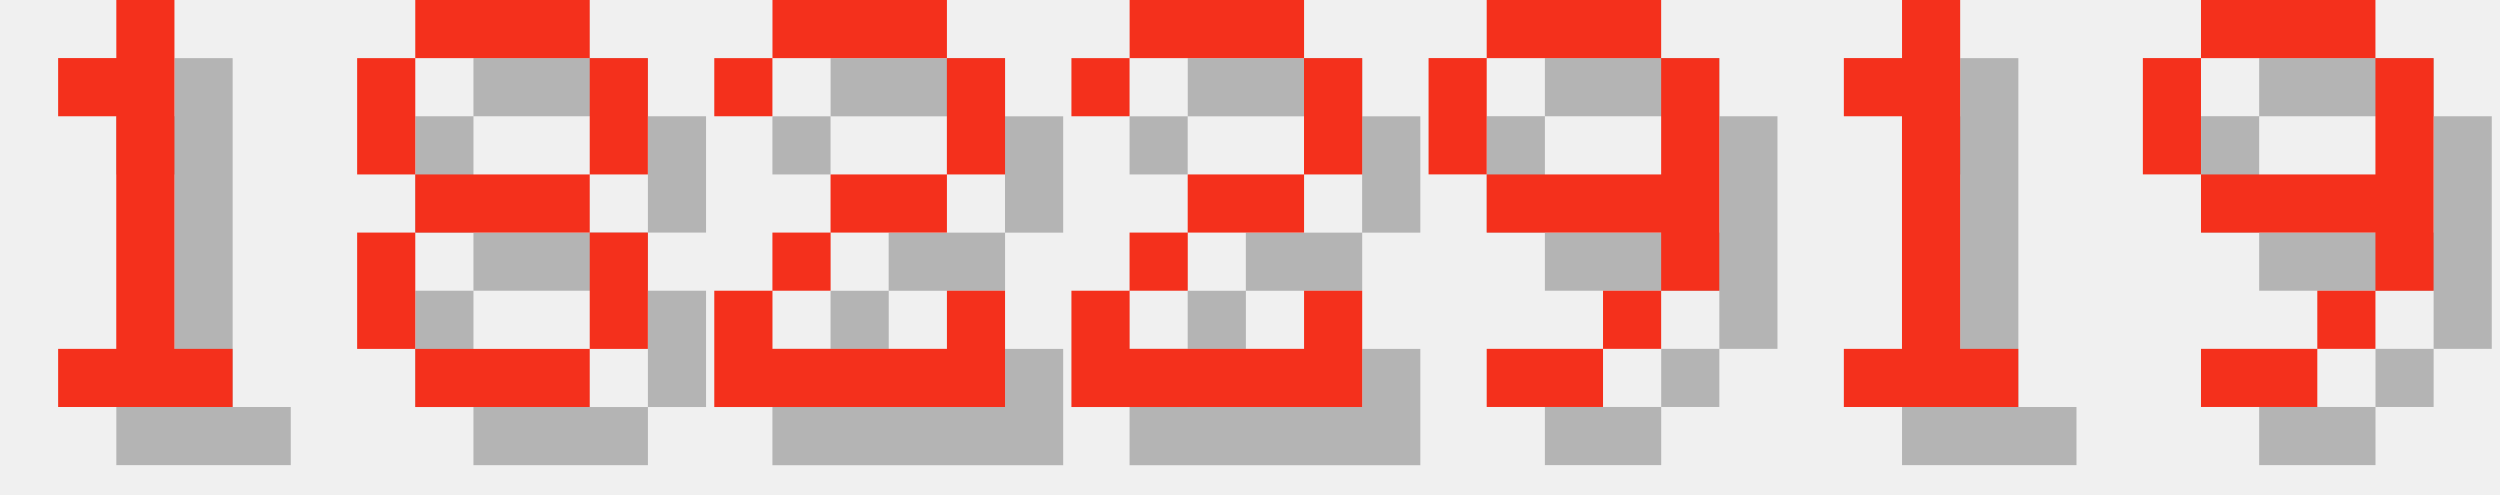
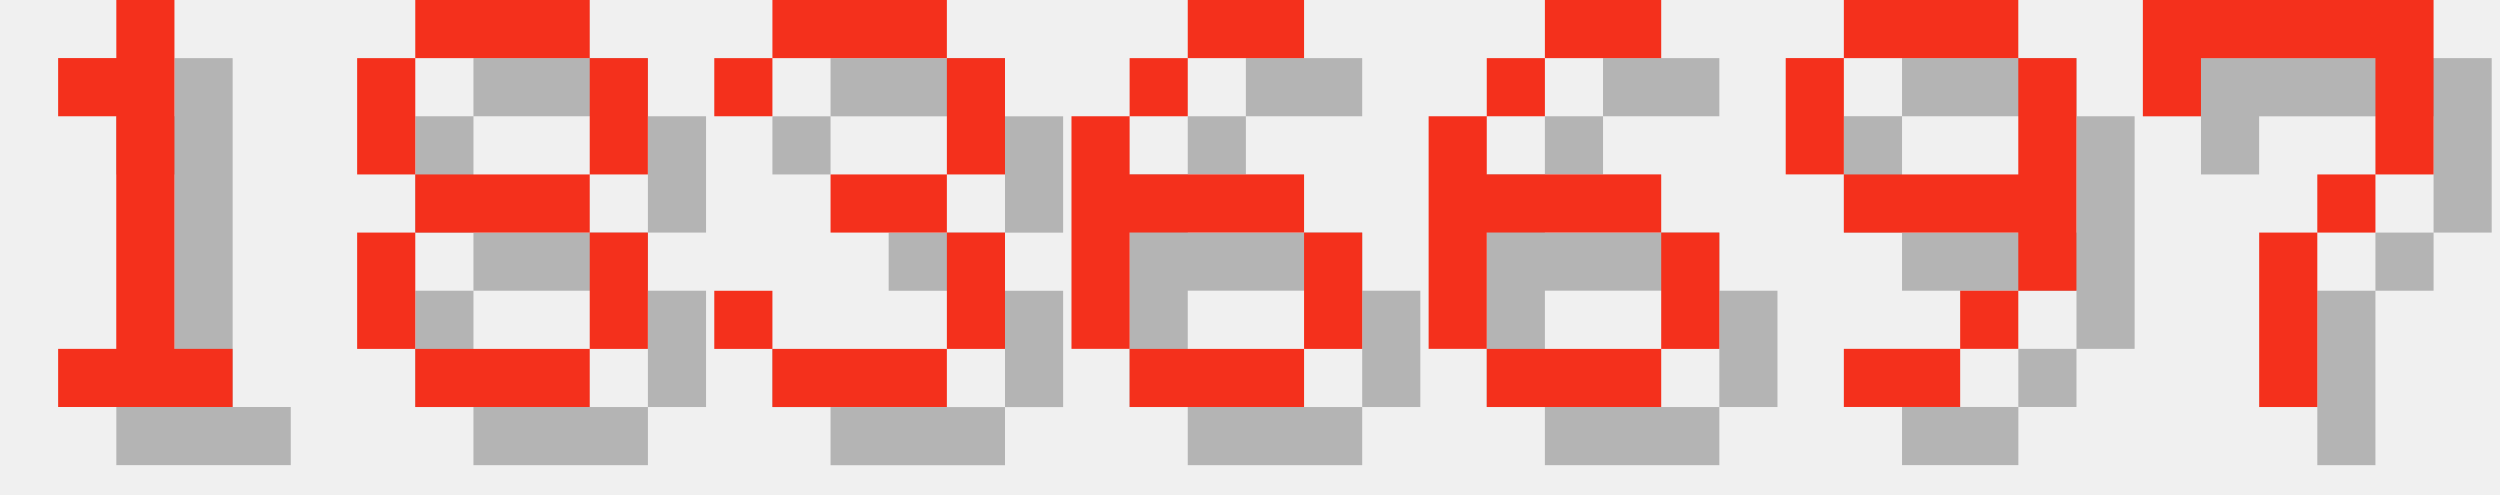
<svg xmlns="http://www.w3.org/2000/svg" version="1.1" width="182.0" height="36">
  <style>
        .text-foreground {
            fill: #F4301C;
        }
        .text-shadow {
            fill: #000000;
            fill-opacity: 0.25;
        }
    </style>
  <g class="digit" id="digit_1" transform="translate(0.0, 0), scale(4)">
    <path id="digit_1_shadow" class="text-shadow" d="m2.117 2.117v1.058h1.058v4.233h-1.058v1.058h3.175v-1.058h-1.058v-6.35h-1.058v1.058h-1.058z" fill-opacity=".5" style="paint-order:stroke fill markers" />
    <path id="digit_1_fg" class="text-foreground" d="m1.058 1.058v1.058h1.058v4.233h-1.058v1.058h3.175v-1.058h-1.058v-6.35h-1.058v1.058h-1.058z" fill="#fff" style="paint-order:stroke fill markers" />
  </g>
  <g class="digit" id="digit_8" transform="translate(26.0, 0), scale(4)">
    <path id="digit_8_shadow" class="text-shadow" d="m2.117 1.058v1.058h3.175v-1.058h-3.175zm3.175 1.058v2.117h1.058v-2.117h-1.058zm0 2.117h-3.175v1.058h3.175v-1.058zm0 1.058v2.117h1.058v-2.117h-1.058zm0 2.117h-3.175v1.058h3.175v-1.058zm-3.175 0v-2.117h-1.058v2.117h1.058zm0-3.175v-2.117h-1.058v2.117h1.058z" fill-opacity=".5" style="paint-order:stroke fill markers" />
    <path id="digit_8_fg" class="text-foreground" d="m1.058 0v1.058h3.175v-1.058h-3.175zm3.175 1.058v2.117h1.058v-2.117h-1.058zm0 2.117h-3.175v1.058h3.175v-1.058zm0 1.058v2.117h1.058v-2.117h-1.058zm0 2.117h-3.175v1.058h3.175v-1.058zm-3.175 0v-2.117h-1.058v2.117h1.058zm0-3.175v-2.117h-1.058v2.117h1.058z" fill="#fff" style="paint-order:stroke fill markers" />
  </g>
-   <g class="digit" id="digit_2" transform="translate(52.0, 0), scale(4)">
-     <path id="digit_2_shadow" class="text-shadow" d="m1.058 2.117v1.058h1.058v-1.058h3.175v2.117h-2.117v1.058h-1.058v1.058h-1.058v2.117h5.292v-2.117h-1.058v1.058h-3.175v-1.058h1.058v-1.058h2.117v-1.058h1.058v-2.117h-1.058v-1.058h-3.175v1.058h-1.058z" fill-opacity=".5" style="paint-order:stroke fill markers" />
-     <path id="digit_2_fg" class="text-foreground" d="m0 1.058v1.058h1.058v-1.058h3.175v2.117h-2.117v1.058h-1.058v1.058h-1.058v2.117h5.292v-2.117h-1.058v1.058h-3.175v-1.058h1.058v-1.058h2.117v-1.058h1.058v-2.117h-1.058v-1.058h-3.175v1.058h-1.058z" fill="#fff" style="paint-order:stroke fill markers" />
+   <g class="digit" id="digit_3" transform="translate(52.0, 0), scale(4)">
+     <path id="digit_3_shadow" class="text-shadow" d="m1.058 2.117v1.058h1.058v-1.058h3.175v2.117h-2.117v1.058h2.117v2.117h-3.175v-1.058h-1.058v1.058h1.058v1.058h3.175v-1.058h1.058v-2.117h-1.058v-1.058h1.058v-2.117h-1.058v-1.058h-3.175v1.058h-1.058z" fill-opacity=".5" style="paint-order:stroke fill markers" />
+     <path id="digit_3_fg" class="text-foreground" d="m0 1.058v1.058h1.058v-1.058h3.175v2.117h-2.117v1.058h2.117v2.117h-3.175v-1.058h-1.058v1.058h1.058v1.058h3.175v-1.058h1.058v-2.117h-1.058v-1.058h1.058v-2.117h-1.058v-1.058h-3.175v1.058h-1.058z" fill="#fff" style="paint-order:stroke fill markers" />
  </g>
-   <g class="digit" id="digit_2" transform="translate(78.0, 0), scale(4)">
-     <path id="digit_2_shadow" class="text-shadow" d="m1.058 2.117v1.058h1.058v-1.058h3.175v2.117h-2.117v1.058h-1.058v1.058h-1.058v2.117h5.292v-2.117h-1.058v1.058h-3.175v-1.058h1.058v-1.058h2.117v-1.058h1.058v-2.117h-1.058v-1.058h-3.175v1.058h-1.058z" fill-opacity=".5" style="paint-order:stroke fill markers" />
-     <path id="digit_2_fg" class="text-foreground" d="m0 1.058v1.058h1.058v-1.058h3.175v2.117h-2.117v1.058h-1.058v1.058h-1.058v2.117h5.292v-2.117h-1.058v1.058h-3.175v-1.058h1.058v-1.058h2.117v-1.058h1.058v-2.117h-1.058v-1.058h-3.175v1.058h-1.058z" fill="#fff" style="paint-order:stroke fill markers" />
+   <g class="digit" id="digit_6" transform="translate(78.0, 0), scale(4)">
+     <path id="digit_6_shadow" class="text-shadow" d="m3.175 1.058v1.058h2.117v-1.058h-2.117zm0 1.058h-1.058v1.058h1.058v-1.058zm-1.058 1.058h-1.058v4.233h1.058v-2.117h3.175v-1.058h-3.175v-1.058zm3.175 2.117v2.117h1.058v-2.117h-1.058zm0 2.117h-3.175v1.058h3.175v-1.058z" fill-opacity=".5" style="paint-order:stroke fill markers" />
+     <path id="digit_6_fg" class="text-foreground" d="m2.117 0v1.058h2.117v-1.058h-2.117zm0 1.058h-1.058v1.058h1.058v-1.058zm-1.058 1.058h-1.058v4.233h1.058v-2.117h3.175v-1.058h-3.175v-1.058zm3.175 2.117v2.117h1.058v-2.117h-1.058zm0 2.117h-3.175v1.058h3.175v-1.058z" fill="#fff" style="paint-order:stroke fill markers" />
  </g>
-   <g class="digit" id="digit_9" transform="translate(104.0, 0), scale(4)">
+   <g class="digit" id="digit_6" transform="translate(104.0, 0), scale(4)">
+     <path id="digit_6_shadow" class="text-shadow" d="m3.175 1.058v1.058h2.117v-1.058h-2.117zm0 1.058h-1.058v1.058h1.058v-1.058zm-1.058 1.058h-1.058v4.233h1.058v-2.117h3.175v-1.058h-3.175v-1.058zm3.175 2.117v2.117h1.058v-2.117h-1.058zm0 2.117h-3.175v1.058h3.175v-1.058z" fill-opacity=".5" style="paint-order:stroke fill markers" />
+     <path id="digit_6_fg" class="text-foreground" d="m2.117 0v1.058h2.117v-1.058h-2.117zm0 1.058h-1.058v1.058h1.058v-1.058zm-1.058 1.058h-1.058v4.233h1.058v-2.117h3.175v-1.058h-3.175v-1.058zm3.175 2.117v2.117h1.058v-2.117h-1.058zm0 2.117h-3.175v1.058h3.175v-1.058z" fill="#fff" style="paint-order:stroke fill markers" />
+   </g>
+   <g class="digit" id="digit_9" transform="translate(130.0, 0), scale(4)">
    <path id="digit_9_shadow" class="text-shadow" d="m2.117 1.058v1.058h3.175v-1.058h-3.175zm3.175 1.058v2.117h-3.175v1.058h3.175v1.058h1.058v-4.233h-1.058zm0 4.233h-1.058v1.058h1.058v-1.058zm-1.058 1.058h-2.117v1.058h2.117v-1.058zm-2.117-3.175v-2.117h-1.058v2.117h1.058z" fill-opacity=".5" style="paint-order:stroke fill markers" />
    <path id="digit_9_fg" class="text-foreground" d="m1.058 0v1.058h3.175v-1.058h-3.175zm3.175 1.058v2.117h-3.175v1.058h3.175v1.058h1.058v-4.233h-1.058zm0 4.233h-1.058v1.058h1.058v-1.058zm-1.058 1.058h-2.117v1.058h2.117v-1.058zm-2.117-3.175v-2.117h-1.058v2.117h1.058z" fill="#fff" style="paint-order:stroke fill markers" />
  </g>
-   <g class="digit" id="digit_1" transform="translate(130.0, 0), scale(4)">
-     <path id="digit_1_shadow" class="text-shadow" d="m2.117 2.117v1.058h1.058v4.233h-1.058v1.058h3.175v-1.058h-1.058v-6.35h-1.058v1.058h-1.058z" fill-opacity=".5" style="paint-order:stroke fill markers" />
-     <path id="digit_1_fg" class="text-foreground" d="m1.058 1.058v1.058h1.058v4.233h-1.058v1.058h3.175v-1.058h-1.058v-6.35h-1.058v1.058h-1.058z" fill="#fff" style="paint-order:stroke fill markers" />
-   </g>
-   <g class="digit" id="digit_9" transform="translate(156.0, 0), scale(4)">
-     <path id="digit_9_shadow" class="text-shadow" d="m2.117 1.058v1.058h3.175v-1.058h-3.175zm3.175 1.058v2.117h-3.175v1.058h3.175v1.058h1.058v-4.233h-1.058zm0 4.233h-1.058v1.058h1.058v-1.058zm-1.058 1.058h-2.117v1.058h2.117v-1.058zm-2.117-3.175v-2.117h-1.058v2.117h1.058z" fill-opacity=".5" style="paint-order:stroke fill markers" />
-     <path id="digit_9_fg" class="text-foreground" d="m1.058 0v1.058h3.175v-1.058h-3.175zm3.175 1.058v2.117h-3.175v1.058h3.175v1.058h1.058v-4.233h-1.058zm0 4.233h-1.058v1.058h1.058v-1.058zm-1.058 1.058h-2.117v1.058h2.117v-1.058zm-2.117-3.175v-2.117h-1.058v2.117h1.058z" fill="#fff" style="paint-order:stroke fill markers" />
+   <g class="digit" id="digit_7" transform="translate(156.0, 0), scale(4)">
+     <path id="digit_7_shadow" class="text-shadow" d="m1.058 1.058 2e-6 2.117h1.058v-1.058h3.175v1.058l2e-7 1.058h-1.058v1.058h-1.058l4e-7 3.175 1.058 1e-7v-3.175h1.058v-1.058h1.058l5e-7 -1.058v-2.117z" fill-opacity=".5" style="paint-order:stroke fill markers" />
+     <path id="digit_7_fg" class="text-foreground" d="m0 0 2e-6 2.117h1.058v-1.058h3.175v1.058l2e-7 1.058h-1.058v1.058h-1.058l4e-7 3.175 1.058 1e-7v-3.175h1.058v-1.058h1.058l5e-7 -1.058v-2.117z" fill="#fff" style="paint-order:stroke fill markers" />
  </g>
</svg>
